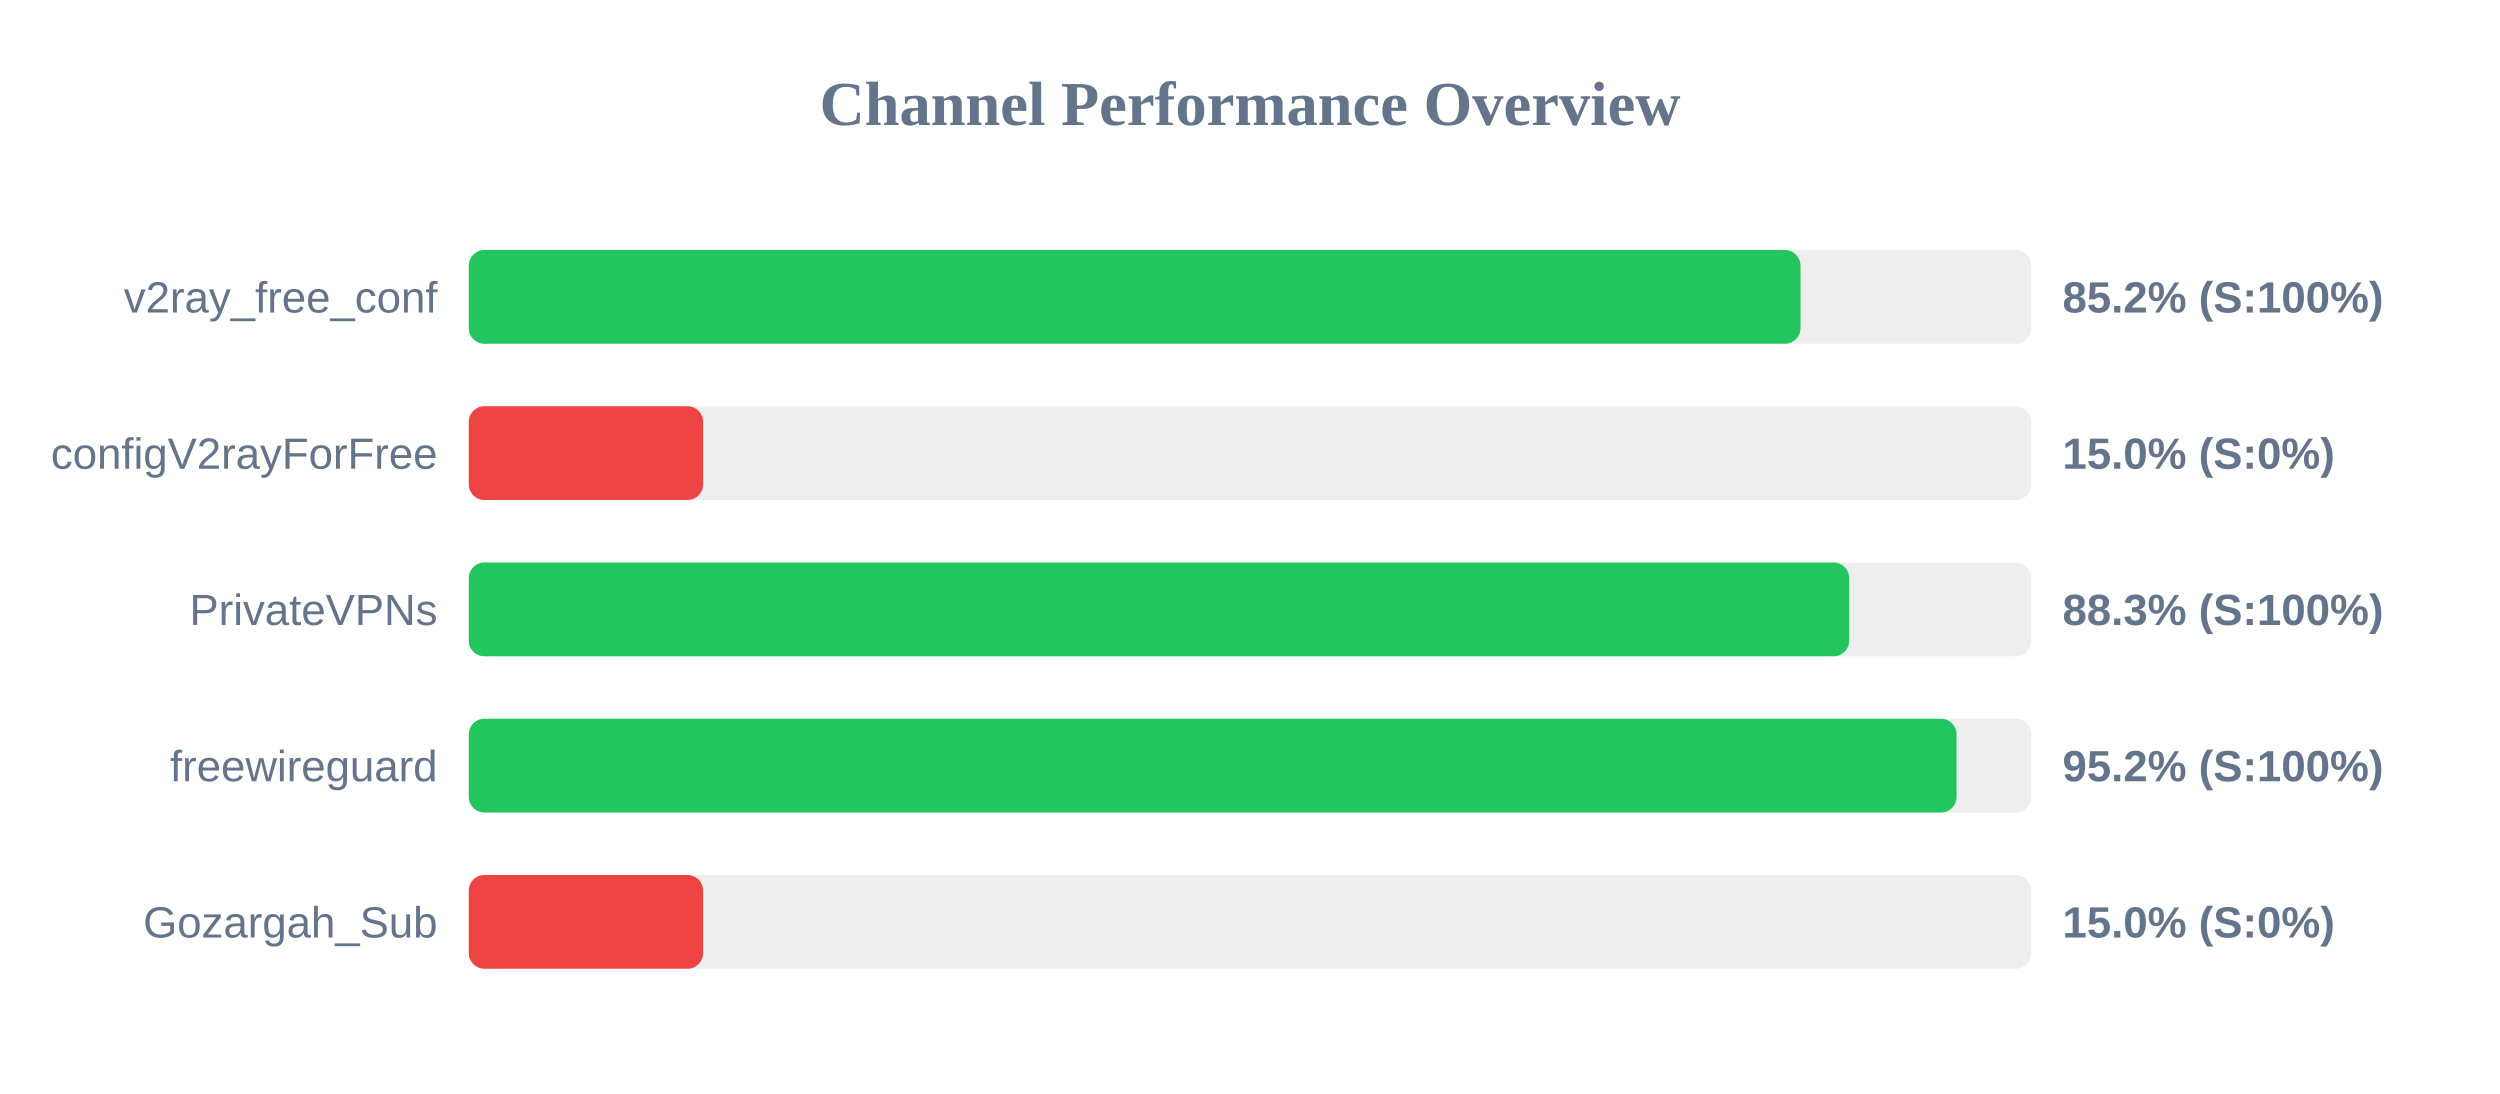
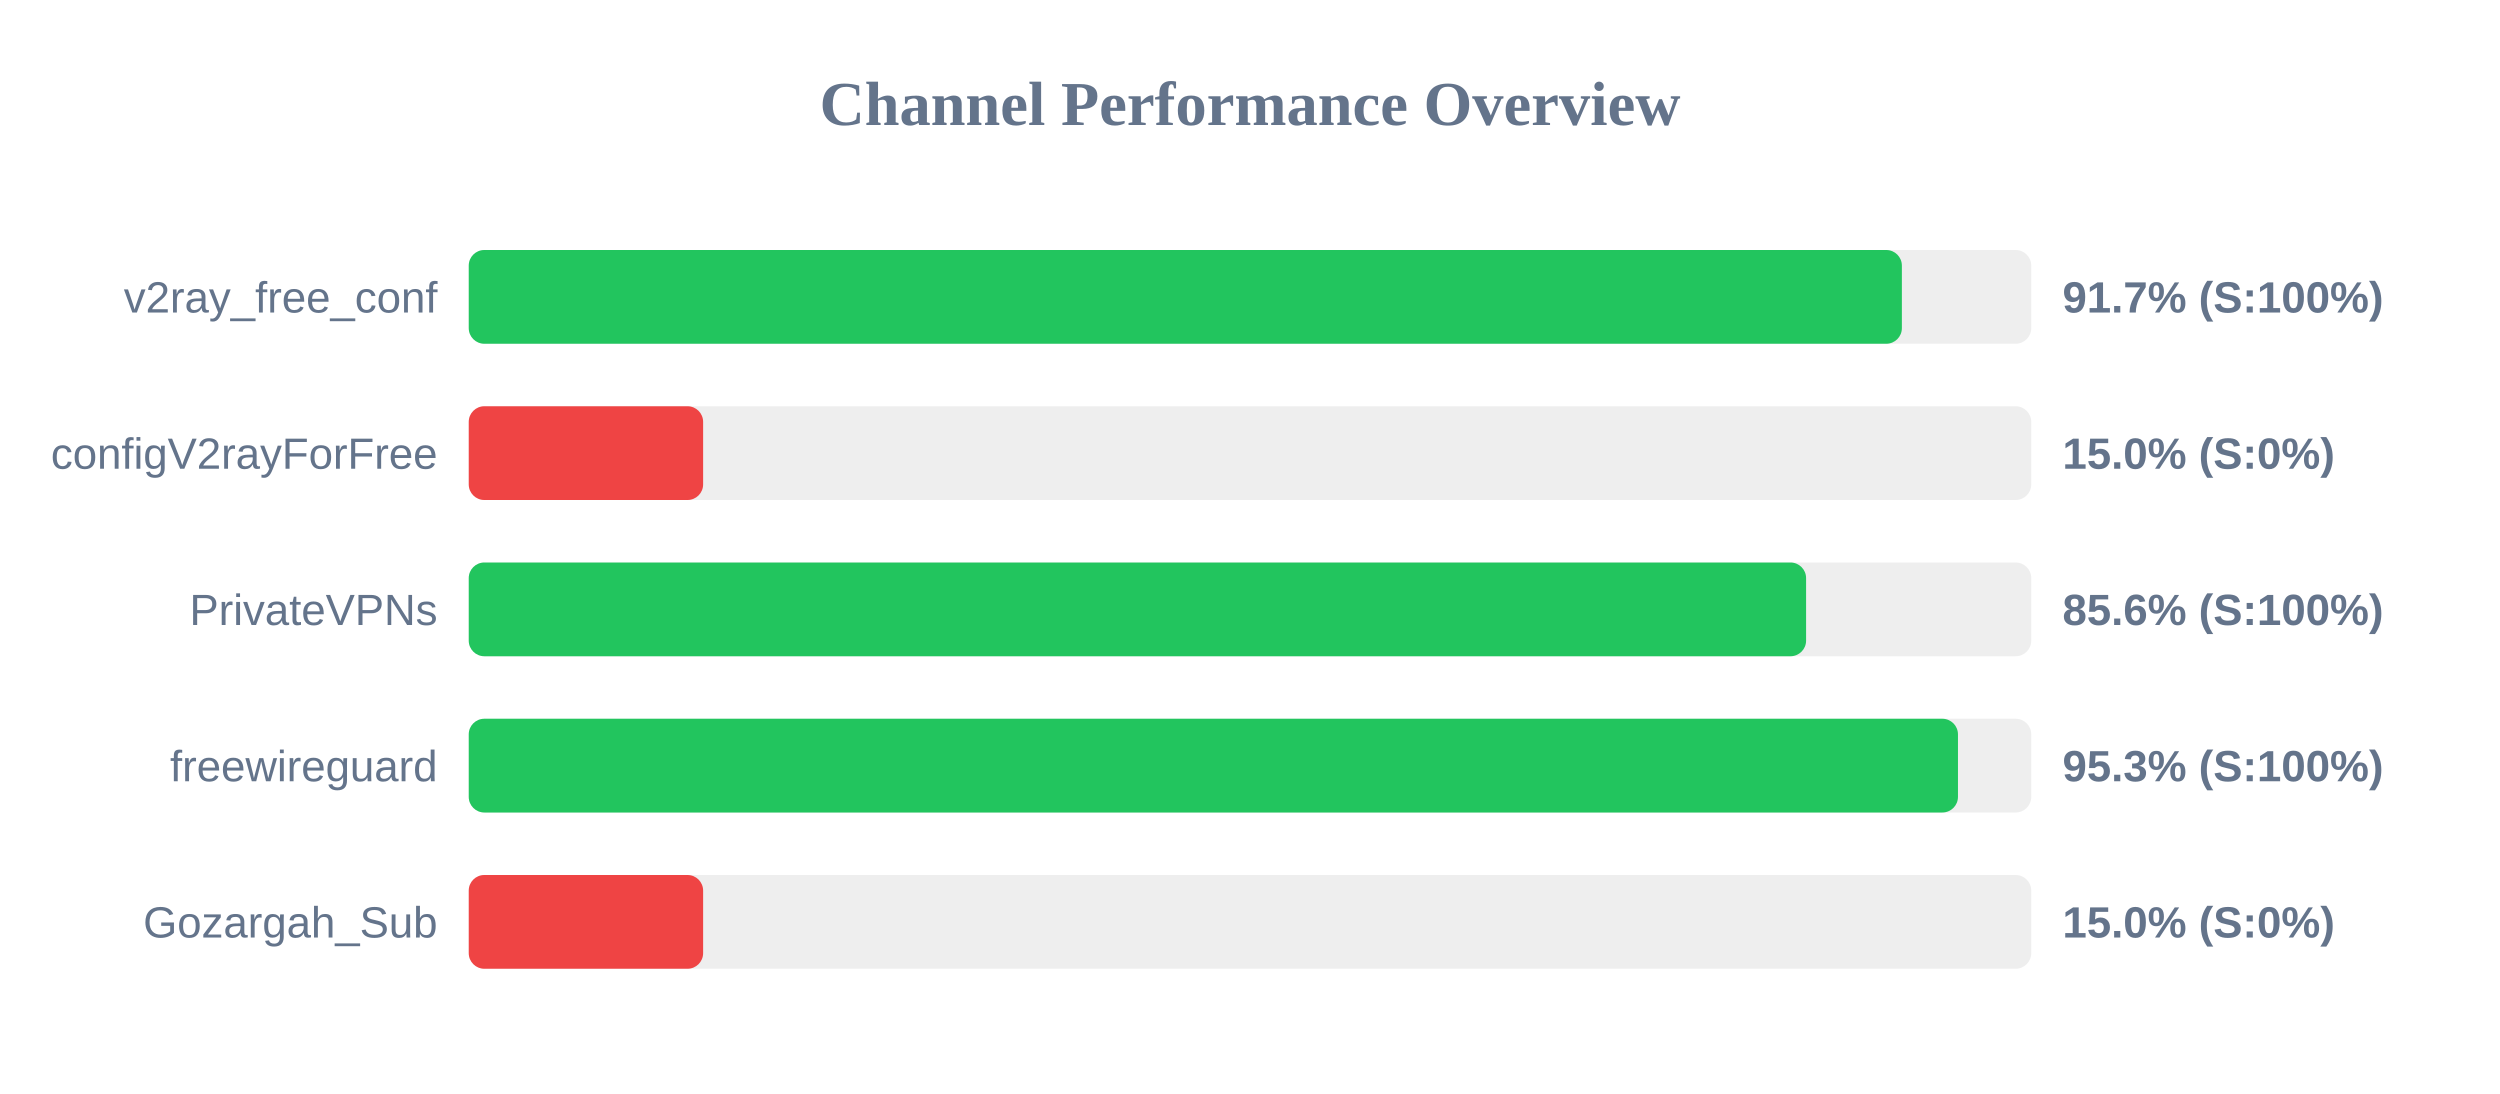
<svg xmlns="http://www.w3.org/2000/svg" width="800" height="350" version="1.1">
  <style>
        .row { font: 14px Arial; fill: #64748b; }
        .score { font: bold 14px Arial; fill: #64748b; }
    </style>
  <text x="400" y="40" text-anchor="middle" font-size="20px" font-weight="bold" fill="#64748b">Channel Performance Overview</text>
  <rect x="150" y="80" width="500" height="30" fill="#eee" rx="5" />
-   <rect x="150" y="80" width="426.15" height="30" fill="#22c55e" rx="5" />
+   <rect x="150" y="80" width="458.6" height="30" fill="#22c55e" rx="5" />
  <text x="140" y="100" text-anchor="end" class="row">v2ray_free_conf</text>
-   <text x="660" y="100" text-anchor="start" class="score">85.2% (S:100%)</text>
+   <text x="660" y="100" text-anchor="start" class="score">91.7% (S:100%)</text>
  <rect x="150" y="130" width="500" height="30" fill="#eee" rx="5" />
  <rect x="150" y="130" width="75.0" height="30" fill="#ef4444" rx="5" />
  <text x="140" y="150" text-anchor="end" class="row">configV2rayForFree</text>
  <text x="660" y="150" text-anchor="start" class="score">15.0% (S:0%)</text>
  <rect x="150" y="180" width="500" height="30" fill="#eee" rx="5" />
-   <rect x="150" y="180" width="441.75" height="30" fill="#22c55e" rx="5" />
+   <rect x="150" y="180" width="427.95" height="30" fill="#22c55e" rx="5" />
  <text x="140" y="200" text-anchor="end" class="row">PrivateVPNs</text>
-   <text x="660" y="200" text-anchor="start" class="score">88.3% (S:100%)</text>
+   <text x="660" y="200" text-anchor="start" class="score">85.6% (S:100%)</text>
  <rect x="150" y="230" width="500" height="30" fill="#eee" rx="5" />
-   <rect x="150" y="230" width="476.1" height="30" fill="#22c55e" rx="5" />
+   <rect x="150" y="230" width="476.55" height="30" fill="#22c55e" rx="5" />
  <text x="140" y="250" text-anchor="end" class="row">freewireguard</text>
-   <text x="660" y="250" text-anchor="start" class="score">95.2% (S:100%)</text>
+   <text x="660" y="250" text-anchor="start" class="score">95.3% (S:100%)</text>
  <rect x="150" y="280" width="500" height="30" fill="#eee" rx="5" />
  <rect x="150" y="280" width="75.0" height="30" fill="#ef4444" rx="5" />
  <text x="140" y="300" text-anchor="end" class="row">Gozargah_Sub</text>
  <text x="660" y="300" text-anchor="start" class="score">15.0% (S:0%)</text>
</svg>
